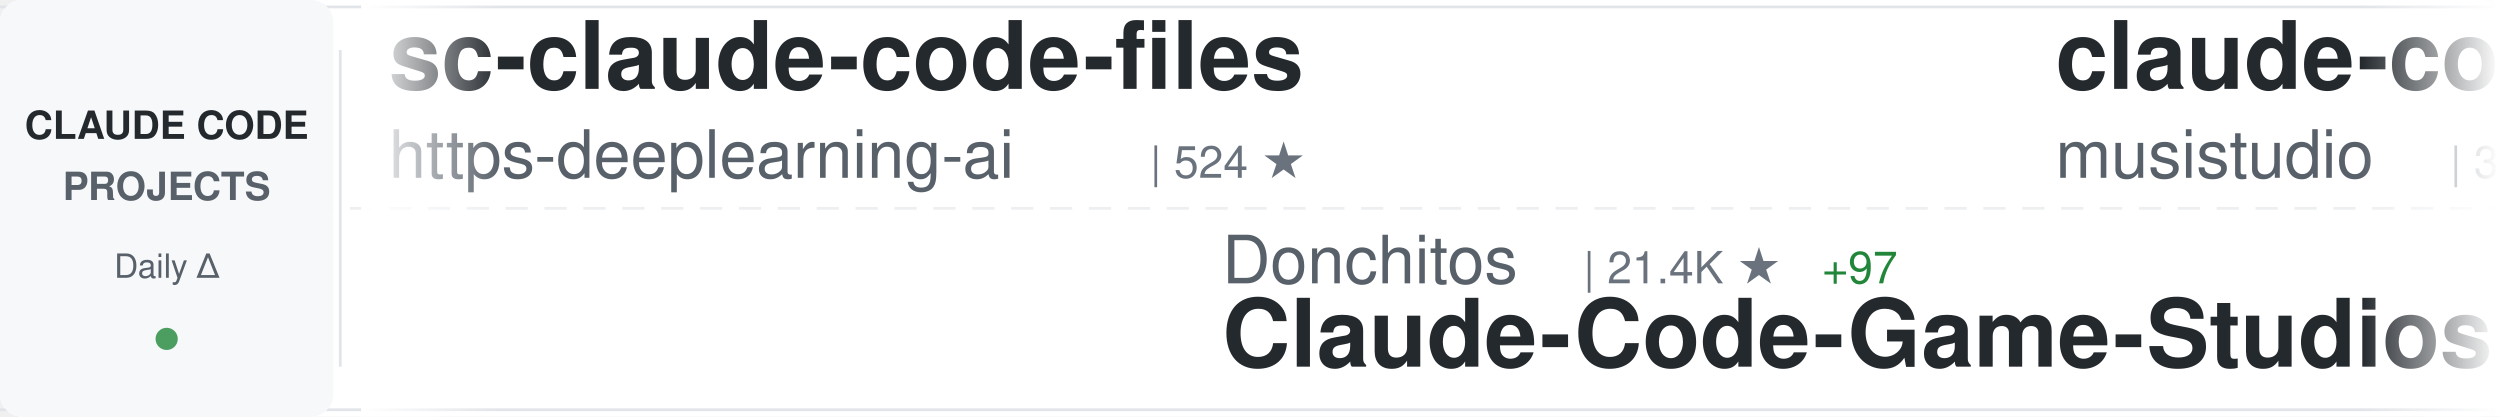
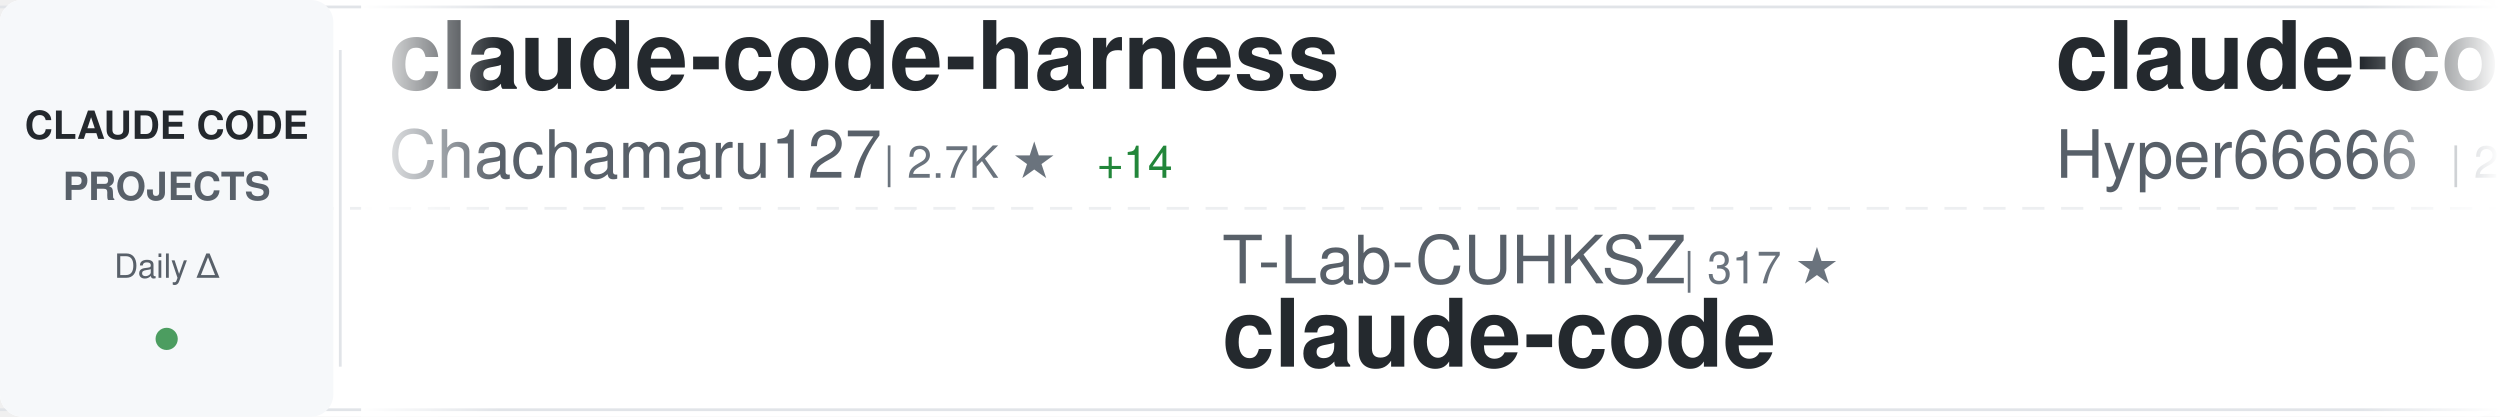
<svg xmlns="http://www.w3.org/2000/svg" width="900" height="150">
  <defs>
    <linearGradient id="awesomeLeftFade" x1="0%" y1="0%" x2="100%" y2="0%">
      <stop offset="0%" style="stop-color:#ffffff;stop-opacity:1" />
      <stop offset="100%" style="stop-color:#ffffff;stop-opacity:0" />
    </linearGradient>
    <linearGradient id="awesomeRightFade" x1="0%" y1="0%" x2="100%" y2="0%">
      <stop offset="0%" style="stop-color:#ffffff;stop-opacity:0" />
      <stop offset="100%" style="stop-color:#ffffff;stop-opacity:1" />
    </linearGradient>
  </defs>
  <rect width="900" height="150" fill="#ffffff" rx="8" />
  <rect x="0" y="2" width="900" height="1" fill="#e1e4e8" />
  <rect x="0" y="147" width="900" height="1" fill="#e1e4e8" />
  <line x1="0" y1="75" x2="900" y2="75" stroke="#e1e4e8" stroke-width="1" stroke-dasharray="8 6" opacity="0.6" />
  <rect x="0" y="0" width="120" height="150" fill="#f6f8fa" rx="8" />
  <text x="60" y="50" font-family="-apple-system, BlinkMacSystemFont, 'Segoe UI', Helvetica, Arial, sans-serif" font-size="14" font-weight="600" fill="#24292e" text-anchor="middle">CLAUDE CODE</text>
  <text x="60" y="72" font-family="-apple-system, BlinkMacSystemFont, 'Segoe UI', Helvetica, Arial, sans-serif" font-size="14" font-weight="600" fill="#586069" text-anchor="middle">PROJECTS</text>
  <text x="60" y="100" font-family="-apple-system, BlinkMacSystemFont, 'Segoe UI', Helvetica, Arial, sans-serif" font-size="12" font-weight="500" fill="#586069" text-anchor="middle">Daily Δ</text>
  <circle cx="60" cy="122" r="4" fill="#22863a" opacity="0.8" />
  <rect x="122" y="18" width="1" height="114" fill="#e1e4e8" />
  <clipPath id="awesomeTickerClip">
    <rect x="130" y="0" width="770" height="150" />
  </clipPath>
  <g clip-path="url(#awesomeTickerClip)">
    <g id="awesomeTickerItems">
      <animateTransform attributeName="transform" attributeType="XML" type="translate" from="0 0" to="-3000 0" dur="54s" repeatCount="indefinite" />
      <g transform="translate(0, 0)">
-         <text x="140" y="32" font-family="-apple-system, BlinkMacSystemFont, 'Segoe UI', Helvetica, Arial, sans-serif" font-size="34" font-weight="600" fill="#24292e">sc-claude-code-files</text>
-         <text x="140" y="64" font-family="-apple-system, BlinkMacSystemFont, 'Segoe UI', Helvetica, Arial, sans-serif" font-size="24" font-weight="400" fill="#586069">https-deeplearning-ai</text>
-         <text x="414" y="64" font-family="-apple-system, BlinkMacSystemFont, 'Segoe UI', Helvetica, Arial, sans-serif" font-size="16" font-weight="500" fill="#6a737d">| 524 ★</text>
+         <text x="140" y="32" font-family="-apple-system, BlinkMacSystemFont, 'Segoe UI', Helvetica, Arial, sans-serif" font-size="34" font-weight="600" fill="#24292e">claude-code-harness</text>
+         <text x="140" y="64" font-family="-apple-system, BlinkMacSystemFont, 'Segoe UI', Helvetica, Arial, sans-serif" font-size="24" font-weight="400" fill="#586069">Chachamaru127</text>
+         <text x="318" y="64" font-family="-apple-system, BlinkMacSystemFont, 'Segoe UI', Helvetica, Arial, sans-serif" font-size="16" font-weight="500" fill="#6a737d">| 2.7K ★</text>
+         <text x="395" y="64" font-family="-apple-system, BlinkMacSystemFont, 'Segoe UI', Helvetica, Arial, sans-serif" font-size="16" font-weight="500" fill="#22863a"> +14</text>
      </g>
      <g transform="translate(300, 0)">
-         <text x="140" y="102" font-family="-apple-system, BlinkMacSystemFont, 'Segoe UI', Helvetica, Arial, sans-serif" font-size="24" font-weight="400" fill="#586069">Donchitos</text>
-         <text x="270" y="102" font-family="-apple-system, BlinkMacSystemFont, 'Segoe UI', Helvetica, Arial, sans-serif" font-size="16" font-weight="500" fill="#6a737d">| 21.4K ★</text>
-         <text x="356" y="102" font-family="-apple-system, BlinkMacSystemFont, 'Segoe UI', Helvetica, Arial, sans-serif" font-size="16" font-weight="500" fill="#22863a"> +97</text>
-         <text x="140" y="132" font-family="-apple-system, BlinkMacSystemFont, 'Segoe UI', Helvetica, Arial, sans-serif" font-size="34" font-weight="600" fill="#24292e">Claude-Code-Game-Studios</text>
+         <text x="140" y="102" font-family="-apple-system, BlinkMacSystemFont, 'Segoe UI', Helvetica, Arial, sans-serif" font-size="24" font-weight="400" fill="#586069">T-Lab-CUHKSZ</text>
+         <text x="306" y="102" font-family="-apple-system, BlinkMacSystemFont, 'Segoe UI', Helvetica, Arial, sans-serif" font-size="16" font-weight="500" fill="#6a737d">| 317 ★</text>
+         <text x="140" y="132" font-family="-apple-system, BlinkMacSystemFont, 'Segoe UI', Helvetica, Arial, sans-serif" font-size="34" font-weight="600" fill="#24292e">claude-code</text>
      </g>
      <g transform="translate(600, 0)">
-         <text x="140" y="32" font-family="-apple-system, BlinkMacSystemFont, 'Segoe UI', Helvetica, Arial, sans-serif" font-size="34" font-weight="600" fill="#24292e">claude-code-router</text>
-         <text x="140" y="64" font-family="-apple-system, BlinkMacSystemFont, 'Segoe UI', Helvetica, Arial, sans-serif" font-size="24" font-weight="400" fill="#586069">musistudio</text>
-         <text x="282" y="64" font-family="-apple-system, BlinkMacSystemFont, 'Segoe UI', Helvetica, Arial, sans-serif" font-size="16" font-weight="500" fill="#6a737d">| 34.9K ★</text>
-         <text x="368" y="64" font-family="-apple-system, BlinkMacSystemFont, 'Segoe UI', Helvetica, Arial, sans-serif" font-size="16" font-weight="500" fill="#22863a"> +36</text>
+         <text x="140" y="32" font-family="-apple-system, BlinkMacSystemFont, 'Segoe UI', Helvetica, Arial, sans-serif" font-size="34" font-weight="600" fill="#24292e">claude-code-sourcemap</text>
+         <text x="140" y="64" font-family="-apple-system, BlinkMacSystemFont, 'Segoe UI', Helvetica, Arial, sans-serif" font-size="24" font-weight="400" fill="#586069">Hyper66666</text>
+         <text x="282" y="64" font-family="-apple-system, BlinkMacSystemFont, 'Segoe UI', Helvetica, Arial, sans-serif" font-size="16" font-weight="500" fill="#6a737d">| 215 ★</text>
      </g>
      <g transform="translate(900, 0)">
-         <text x="140" y="102" font-family="-apple-system, BlinkMacSystemFont, 'Segoe UI', Helvetica, Arial, sans-serif" font-size="24" font-weight="400" fill="#586069">alejandrobalderas</text>
-         <text x="366" y="102" font-family="-apple-system, BlinkMacSystemFont, 'Segoe UI', Helvetica, Arial, sans-serif" font-size="16" font-weight="500" fill="#6a737d">| 2.2K ★</text>
-         <text x="443" y="102" font-family="-apple-system, BlinkMacSystemFont, 'Segoe UI', Helvetica, Arial, sans-serif" font-size="16" font-weight="500" fill="#22863a"> +3</text>
-         <text x="140" y="132" font-family="-apple-system, BlinkMacSystemFont, 'Segoe UI', Helvetica, Arial, sans-serif" font-size="34" font-weight="600" fill="#24292e">claude-code-from-source</text>
+         <text x="140" y="102" font-family="-apple-system, BlinkMacSystemFont, 'Segoe UI', Helvetica, Arial, sans-serif" font-size="24" font-weight="400" fill="#586069">andrew-kramer-inno</text>
+         <text x="378" y="102" font-family="-apple-system, BlinkMacSystemFont, 'Segoe UI', Helvetica, Arial, sans-serif" font-size="16" font-weight="500" fill="#6a737d">| 592 ★</text>
+         <text x="140" y="132" font-family="-apple-system, BlinkMacSystemFont, 'Segoe UI', Helvetica, Arial, sans-serif" font-size="34" font-weight="600" fill="#24292e">claude-code-source-build</text>
      </g>
      <g transform="translate(1200, 0)">
-         <text x="140" y="32" font-family="-apple-system, BlinkMacSystemFont, 'Segoe UI', Helvetica, Arial, sans-serif" font-size="34" font-weight="600" fill="#24292e">claude-code-source-code</text>
-         <text x="140" y="64" font-family="-apple-system, BlinkMacSystemFont, 'Segoe UI', Helvetica, Arial, sans-serif" font-size="24" font-weight="400" fill="#586069">777genius</text>
-         <text x="270" y="64" font-family="-apple-system, BlinkMacSystemFont, 'Segoe UI', Helvetica, Arial, sans-serif" font-size="16" font-weight="500" fill="#6a737d">| 914 ★</text>
+         <text x="140" y="32" font-family="-apple-system, BlinkMacSystemFont, 'Segoe UI', Helvetica, Arial, sans-serif" font-size="34" font-weight="600" fill="#24292e">claude-code-workflows</text>
+         <text x="140" y="64" font-family="-apple-system, BlinkMacSystemFont, 'Segoe UI', Helvetica, Arial, sans-serif" font-size="24" font-weight="400" fill="#586069">OneRedOak</text>
+         <text x="270" y="64" font-family="-apple-system, BlinkMacSystemFont, 'Segoe UI', Helvetica, Arial, sans-serif" font-size="16" font-weight="500" fill="#6a737d">| 3.8K ★</text>
+         <text x="347" y="64" font-family="-apple-system, BlinkMacSystemFont, 'Segoe UI', Helvetica, Arial, sans-serif" font-size="16" font-weight="500" fill="#22863a"> +3</text>
      </g>
      <g transform="translate(1500, 0)">
-         <text x="140" y="102" font-family="-apple-system, BlinkMacSystemFont, 'Segoe UI', Helvetica, Arial, sans-serif" font-size="24" font-weight="400" fill="#586069">oboard</text>
-         <text x="234" y="102" font-family="-apple-system, BlinkMacSystemFont, 'Segoe UI', Helvetica, Arial, sans-serif" font-size="16" font-weight="500" fill="#6a737d">| 3.2K ★</text>
-         <text x="311" y="102" font-family="-apple-system, BlinkMacSystemFont, 'Segoe UI', Helvetica, Arial, sans-serif" font-size="16" font-weight="500" fill="#22863a"> +5</text>
-         <text x="140" y="132" font-family="-apple-system, BlinkMacSystemFont, 'Segoe UI', Helvetica, Arial, sans-serif" font-size="34" font-weight="600" fill="#24292e">claude-code-rev</text>
+         <text x="140" y="102" font-family="-apple-system, BlinkMacSystemFont, 'Segoe UI', Helvetica, Arial, sans-serif" font-size="24" font-weight="400" fill="#586069">frankbria</text>
+         <text x="270" y="102" font-family="-apple-system, BlinkMacSystemFont, 'Segoe UI', Helvetica, Arial, sans-serif" font-size="16" font-weight="500" fill="#6a737d">| 9.3K ★</text>
+         <text x="347" y="102" font-family="-apple-system, BlinkMacSystemFont, 'Segoe UI', Helvetica, Arial, sans-serif" font-size="16" font-weight="500" fill="#22863a"> +13</text>
+         <text x="140" y="132" font-family="-apple-system, BlinkMacSystemFont, 'Segoe UI', Helvetica, Arial, sans-serif" font-size="34" font-weight="600" fill="#24292e">ralph-claude-code</text>
      </g>
      <g transform="translate(1800, 0)">
-         <text x="140" y="32" font-family="-apple-system, BlinkMacSystemFont, 'Segoe UI', Helvetica, Arial, sans-serif" font-size="34" font-weight="600" fill="#24292e">claude-code-tips</text>
-         <text x="140" y="64" font-family="-apple-system, BlinkMacSystemFont, 'Segoe UI', Helvetica, Arial, sans-serif" font-size="24" font-weight="400" fill="#586069">ykdojo</text>
-         <text x="234" y="64" font-family="-apple-system, BlinkMacSystemFont, 'Segoe UI', Helvetica, Arial, sans-serif" font-size="16" font-weight="500" fill="#6a737d">| 8.7K ★</text>
-         <text x="311" y="64" font-family="-apple-system, BlinkMacSystemFont, 'Segoe UI', Helvetica, Arial, sans-serif" font-size="16" font-weight="500" fill="#22863a"> +16</text>
+         <text x="140" y="32" font-family="-apple-system, BlinkMacSystemFont, 'Segoe UI', Helvetica, Arial, sans-serif" font-size="34" font-weight="600" fill="#24292e">awesome-claude-code-tool...</text>
+         <text x="140" y="64" font-family="-apple-system, BlinkMacSystemFont, 'Segoe UI', Helvetica, Arial, sans-serif" font-size="24" font-weight="400" fill="#586069">rohitg00</text>
+         <text x="258" y="64" font-family="-apple-system, BlinkMacSystemFont, 'Segoe UI', Helvetica, Arial, sans-serif" font-size="16" font-weight="500" fill="#6a737d">| 2.0K ★</text>
+         <text x="335" y="64" font-family="-apple-system, BlinkMacSystemFont, 'Segoe UI', Helvetica, Arial, sans-serif" font-size="16" font-weight="500" fill="#22863a"> +14</text>
      </g>
      <g transform="translate(2100, 0)">
-         <text x="140" y="102" font-family="-apple-system, BlinkMacSystemFont, 'Segoe UI', Helvetica, Arial, sans-serif" font-size="24" font-weight="400" fill="#586069">frankbria</text>
-         <text x="270" y="102" font-family="-apple-system, BlinkMacSystemFont, 'Segoe UI', Helvetica, Arial, sans-serif" font-size="16" font-weight="500" fill="#6a737d">| 9.3K ★</text>
-         <text x="347" y="102" font-family="-apple-system, BlinkMacSystemFont, 'Segoe UI', Helvetica, Arial, sans-serif" font-size="16" font-weight="500" fill="#22863a"> +12</text>
-         <text x="140" y="132" font-family="-apple-system, BlinkMacSystemFont, 'Segoe UI', Helvetica, Arial, sans-serif" font-size="34" font-weight="600" fill="#24292e">ralph-claude-code</text>
+         <text x="140" y="102" font-family="-apple-system, BlinkMacSystemFont, 'Segoe UI', Helvetica, Arial, sans-serif" font-size="24" font-weight="400" fill="#586069">lintsinghua</text>
+         <text x="294" y="102" font-family="-apple-system, BlinkMacSystemFont, 'Segoe UI', Helvetica, Arial, sans-serif" font-size="16" font-weight="500" fill="#6a737d">| 3.6K ★</text>
+         <text x="371" y="102" font-family="-apple-system, BlinkMacSystemFont, 'Segoe UI', Helvetica, Arial, sans-serif" font-size="16" font-weight="500" fill="#22863a"> +18</text>
+         <text x="140" y="132" font-family="-apple-system, BlinkMacSystemFont, 'Segoe UI', Helvetica, Arial, sans-serif" font-size="34" font-weight="600" fill="#24292e">claude-code-book</text>
      </g>
      <g transform="translate(2400, 0)">
-         <text x="140" y="32" font-family="-apple-system, BlinkMacSystemFont, 'Segoe UI', Helvetica, Arial, sans-serif" font-size="34" font-weight="600" fill="#24292e">claude-code-pm-course</text>
-         <text x="140" y="64" font-family="-apple-system, BlinkMacSystemFont, 'Segoe UI', Helvetica, Arial, sans-serif" font-size="24" font-weight="400" fill="#586069">carlvellotti</text>
-         <text x="306" y="64" font-family="-apple-system, BlinkMacSystemFont, 'Segoe UI', Helvetica, Arial, sans-serif" font-size="16" font-weight="500" fill="#6a737d">| 2.1K ★</text>
-         <text x="383" y="64" font-family="-apple-system, BlinkMacSystemFont, 'Segoe UI', Helvetica, Arial, sans-serif" font-size="16" font-weight="500" fill="#22863a"> +2</text>
+         <text x="140" y="32" font-family="-apple-system, BlinkMacSystemFont, 'Segoe UI', Helvetica, Arial, sans-serif" font-size="34" font-weight="600" fill="#24292e">claude-code-analysis</text>
+         <text x="140" y="64" font-family="-apple-system, BlinkMacSystemFont, 'Segoe UI', Helvetica, Arial, sans-serif" font-size="24" font-weight="400" fill="#586069">liuup</text>
+         <text x="222" y="64" font-family="-apple-system, BlinkMacSystemFont, 'Segoe UI', Helvetica, Arial, sans-serif" font-size="16" font-weight="500" fill="#6a737d">| 3.1K ★</text>
+         <text x="299" y="64" font-family="-apple-system, BlinkMacSystemFont, 'Segoe UI', Helvetica, Arial, sans-serif" font-size="16" font-weight="500" fill="#22863a"> +18</text>
      </g>
      <g transform="translate(2700, 0)">
-         <text x="140" y="102" font-family="-apple-system, BlinkMacSystemFont, 'Segoe UI', Helvetica, Arial, sans-serif" font-size="24" font-weight="400" fill="#586069">OneRedOak</text>
-         <text x="270" y="102" font-family="-apple-system, BlinkMacSystemFont, 'Segoe UI', Helvetica, Arial, sans-serif" font-size="16" font-weight="500" fill="#6a737d">| 3.8K ★</text>
-         <text x="347" y="102" font-family="-apple-system, BlinkMacSystemFont, 'Segoe UI', Helvetica, Arial, sans-serif" font-size="16" font-weight="500" fill="#22863a"> +3</text>
-         <text x="140" y="132" font-family="-apple-system, BlinkMacSystemFont, 'Segoe UI', Helvetica, Arial, sans-serif" font-size="34" font-weight="600" fill="#24292e">claude-code-workflows</text>
+         <text x="140" y="102" font-family="-apple-system, BlinkMacSystemFont, 'Segoe UI', Helvetica, Arial, sans-serif" font-size="24" font-weight="400" fill="#586069">huangserva</text>
+         <text x="282" y="102" font-family="-apple-system, BlinkMacSystemFont, 'Segoe UI', Helvetica, Arial, sans-serif" font-size="16" font-weight="500" fill="#6a737d">| 602 ★</text>
+         <text x="140" y="132" font-family="-apple-system, BlinkMacSystemFont, 'Segoe UI', Helvetica, Arial, sans-serif" font-size="34" font-weight="600" fill="#24292e">claude-code-cli</text>
      </g>
      <g transform="translate(3000, 0)">
-         <text x="140" y="32" font-family="-apple-system, BlinkMacSystemFont, 'Segoe UI', Helvetica, Arial, sans-serif" font-size="34" font-weight="600" fill="#24292e">sc-claude-code-files</text>
-         <text x="140" y="64" font-family="-apple-system, BlinkMacSystemFont, 'Segoe UI', Helvetica, Arial, sans-serif" font-size="24" font-weight="400" fill="#586069">https-deeplearning-ai</text>
-         <text x="414" y="64" font-family="-apple-system, BlinkMacSystemFont, 'Segoe UI', Helvetica, Arial, sans-serif" font-size="16" font-weight="500" fill="#6a737d">| 524 ★</text>
+         <text x="140" y="32" font-family="-apple-system, BlinkMacSystemFont, 'Segoe UI', Helvetica, Arial, sans-serif" font-size="34" font-weight="600" fill="#24292e">claude-code-harness</text>
+         <text x="140" y="64" font-family="-apple-system, BlinkMacSystemFont, 'Segoe UI', Helvetica, Arial, sans-serif" font-size="24" font-weight="400" fill="#586069">Chachamaru127</text>
+         <text x="318" y="64" font-family="-apple-system, BlinkMacSystemFont, 'Segoe UI', Helvetica, Arial, sans-serif" font-size="16" font-weight="500" fill="#6a737d">| 2.7K ★</text>
+         <text x="395" y="64" font-family="-apple-system, BlinkMacSystemFont, 'Segoe UI', Helvetica, Arial, sans-serif" font-size="16" font-weight="500" fill="#22863a"> +14</text>
      </g>
      <g transform="translate(3300, 0)">
-         <text x="140" y="102" font-family="-apple-system, BlinkMacSystemFont, 'Segoe UI', Helvetica, Arial, sans-serif" font-size="24" font-weight="400" fill="#586069">Donchitos</text>
-         <text x="270" y="102" font-family="-apple-system, BlinkMacSystemFont, 'Segoe UI', Helvetica, Arial, sans-serif" font-size="16" font-weight="500" fill="#6a737d">| 21.4K ★</text>
-         <text x="356" y="102" font-family="-apple-system, BlinkMacSystemFont, 'Segoe UI', Helvetica, Arial, sans-serif" font-size="16" font-weight="500" fill="#22863a"> +97</text>
-         <text x="140" y="132" font-family="-apple-system, BlinkMacSystemFont, 'Segoe UI', Helvetica, Arial, sans-serif" font-size="34" font-weight="600" fill="#24292e">Claude-Code-Game-Studios</text>
+         <text x="140" y="102" font-family="-apple-system, BlinkMacSystemFont, 'Segoe UI', Helvetica, Arial, sans-serif" font-size="24" font-weight="400" fill="#586069">T-Lab-CUHKSZ</text>
+         <text x="306" y="102" font-family="-apple-system, BlinkMacSystemFont, 'Segoe UI', Helvetica, Arial, sans-serif" font-size="16" font-weight="500" fill="#6a737d">| 317 ★</text>
+         <text x="140" y="132" font-family="-apple-system, BlinkMacSystemFont, 'Segoe UI', Helvetica, Arial, sans-serif" font-size="34" font-weight="600" fill="#24292e">claude-code</text>
      </g>
      <g transform="translate(3600, 0)">
-         <text x="140" y="32" font-family="-apple-system, BlinkMacSystemFont, 'Segoe UI', Helvetica, Arial, sans-serif" font-size="34" font-weight="600" fill="#24292e">claude-code-router</text>
-         <text x="140" y="64" font-family="-apple-system, BlinkMacSystemFont, 'Segoe UI', Helvetica, Arial, sans-serif" font-size="24" font-weight="400" fill="#586069">musistudio</text>
-         <text x="282" y="64" font-family="-apple-system, BlinkMacSystemFont, 'Segoe UI', Helvetica, Arial, sans-serif" font-size="16" font-weight="500" fill="#6a737d">| 34.9K ★</text>
-         <text x="368" y="64" font-family="-apple-system, BlinkMacSystemFont, 'Segoe UI', Helvetica, Arial, sans-serif" font-size="16" font-weight="500" fill="#22863a"> +36</text>
+         <text x="140" y="32" font-family="-apple-system, BlinkMacSystemFont, 'Segoe UI', Helvetica, Arial, sans-serif" font-size="34" font-weight="600" fill="#24292e">claude-code-sourcemap</text>
+         <text x="140" y="64" font-family="-apple-system, BlinkMacSystemFont, 'Segoe UI', Helvetica, Arial, sans-serif" font-size="24" font-weight="400" fill="#586069">Hyper66666</text>
+         <text x="282" y="64" font-family="-apple-system, BlinkMacSystemFont, 'Segoe UI', Helvetica, Arial, sans-serif" font-size="16" font-weight="500" fill="#6a737d">| 215 ★</text>
      </g>
      <g transform="translate(3900, 0)">
-         <text x="140" y="102" font-family="-apple-system, BlinkMacSystemFont, 'Segoe UI', Helvetica, Arial, sans-serif" font-size="24" font-weight="400" fill="#586069">alejandrobalderas</text>
-         <text x="366" y="102" font-family="-apple-system, BlinkMacSystemFont, 'Segoe UI', Helvetica, Arial, sans-serif" font-size="16" font-weight="500" fill="#6a737d">| 2.2K ★</text>
-         <text x="443" y="102" font-family="-apple-system, BlinkMacSystemFont, 'Segoe UI', Helvetica, Arial, sans-serif" font-size="16" font-weight="500" fill="#22863a"> +3</text>
-         <text x="140" y="132" font-family="-apple-system, BlinkMacSystemFont, 'Segoe UI', Helvetica, Arial, sans-serif" font-size="34" font-weight="600" fill="#24292e">claude-code-from-source</text>
+         <text x="140" y="102" font-family="-apple-system, BlinkMacSystemFont, 'Segoe UI', Helvetica, Arial, sans-serif" font-size="24" font-weight="400" fill="#586069">andrew-kramer-inno</text>
+         <text x="378" y="102" font-family="-apple-system, BlinkMacSystemFont, 'Segoe UI', Helvetica, Arial, sans-serif" font-size="16" font-weight="500" fill="#6a737d">| 592 ★</text>
+         <text x="140" y="132" font-family="-apple-system, BlinkMacSystemFont, 'Segoe UI', Helvetica, Arial, sans-serif" font-size="34" font-weight="600" fill="#24292e">claude-code-source-build</text>
      </g>
    </g>
  </g>
  <rect x="130" y="0" width="50" height="150" fill="url(#awesomeLeftFade)" />
  <rect x="850" y="0" width="50" height="150" fill="url(#awesomeRightFade)" />
</svg>
